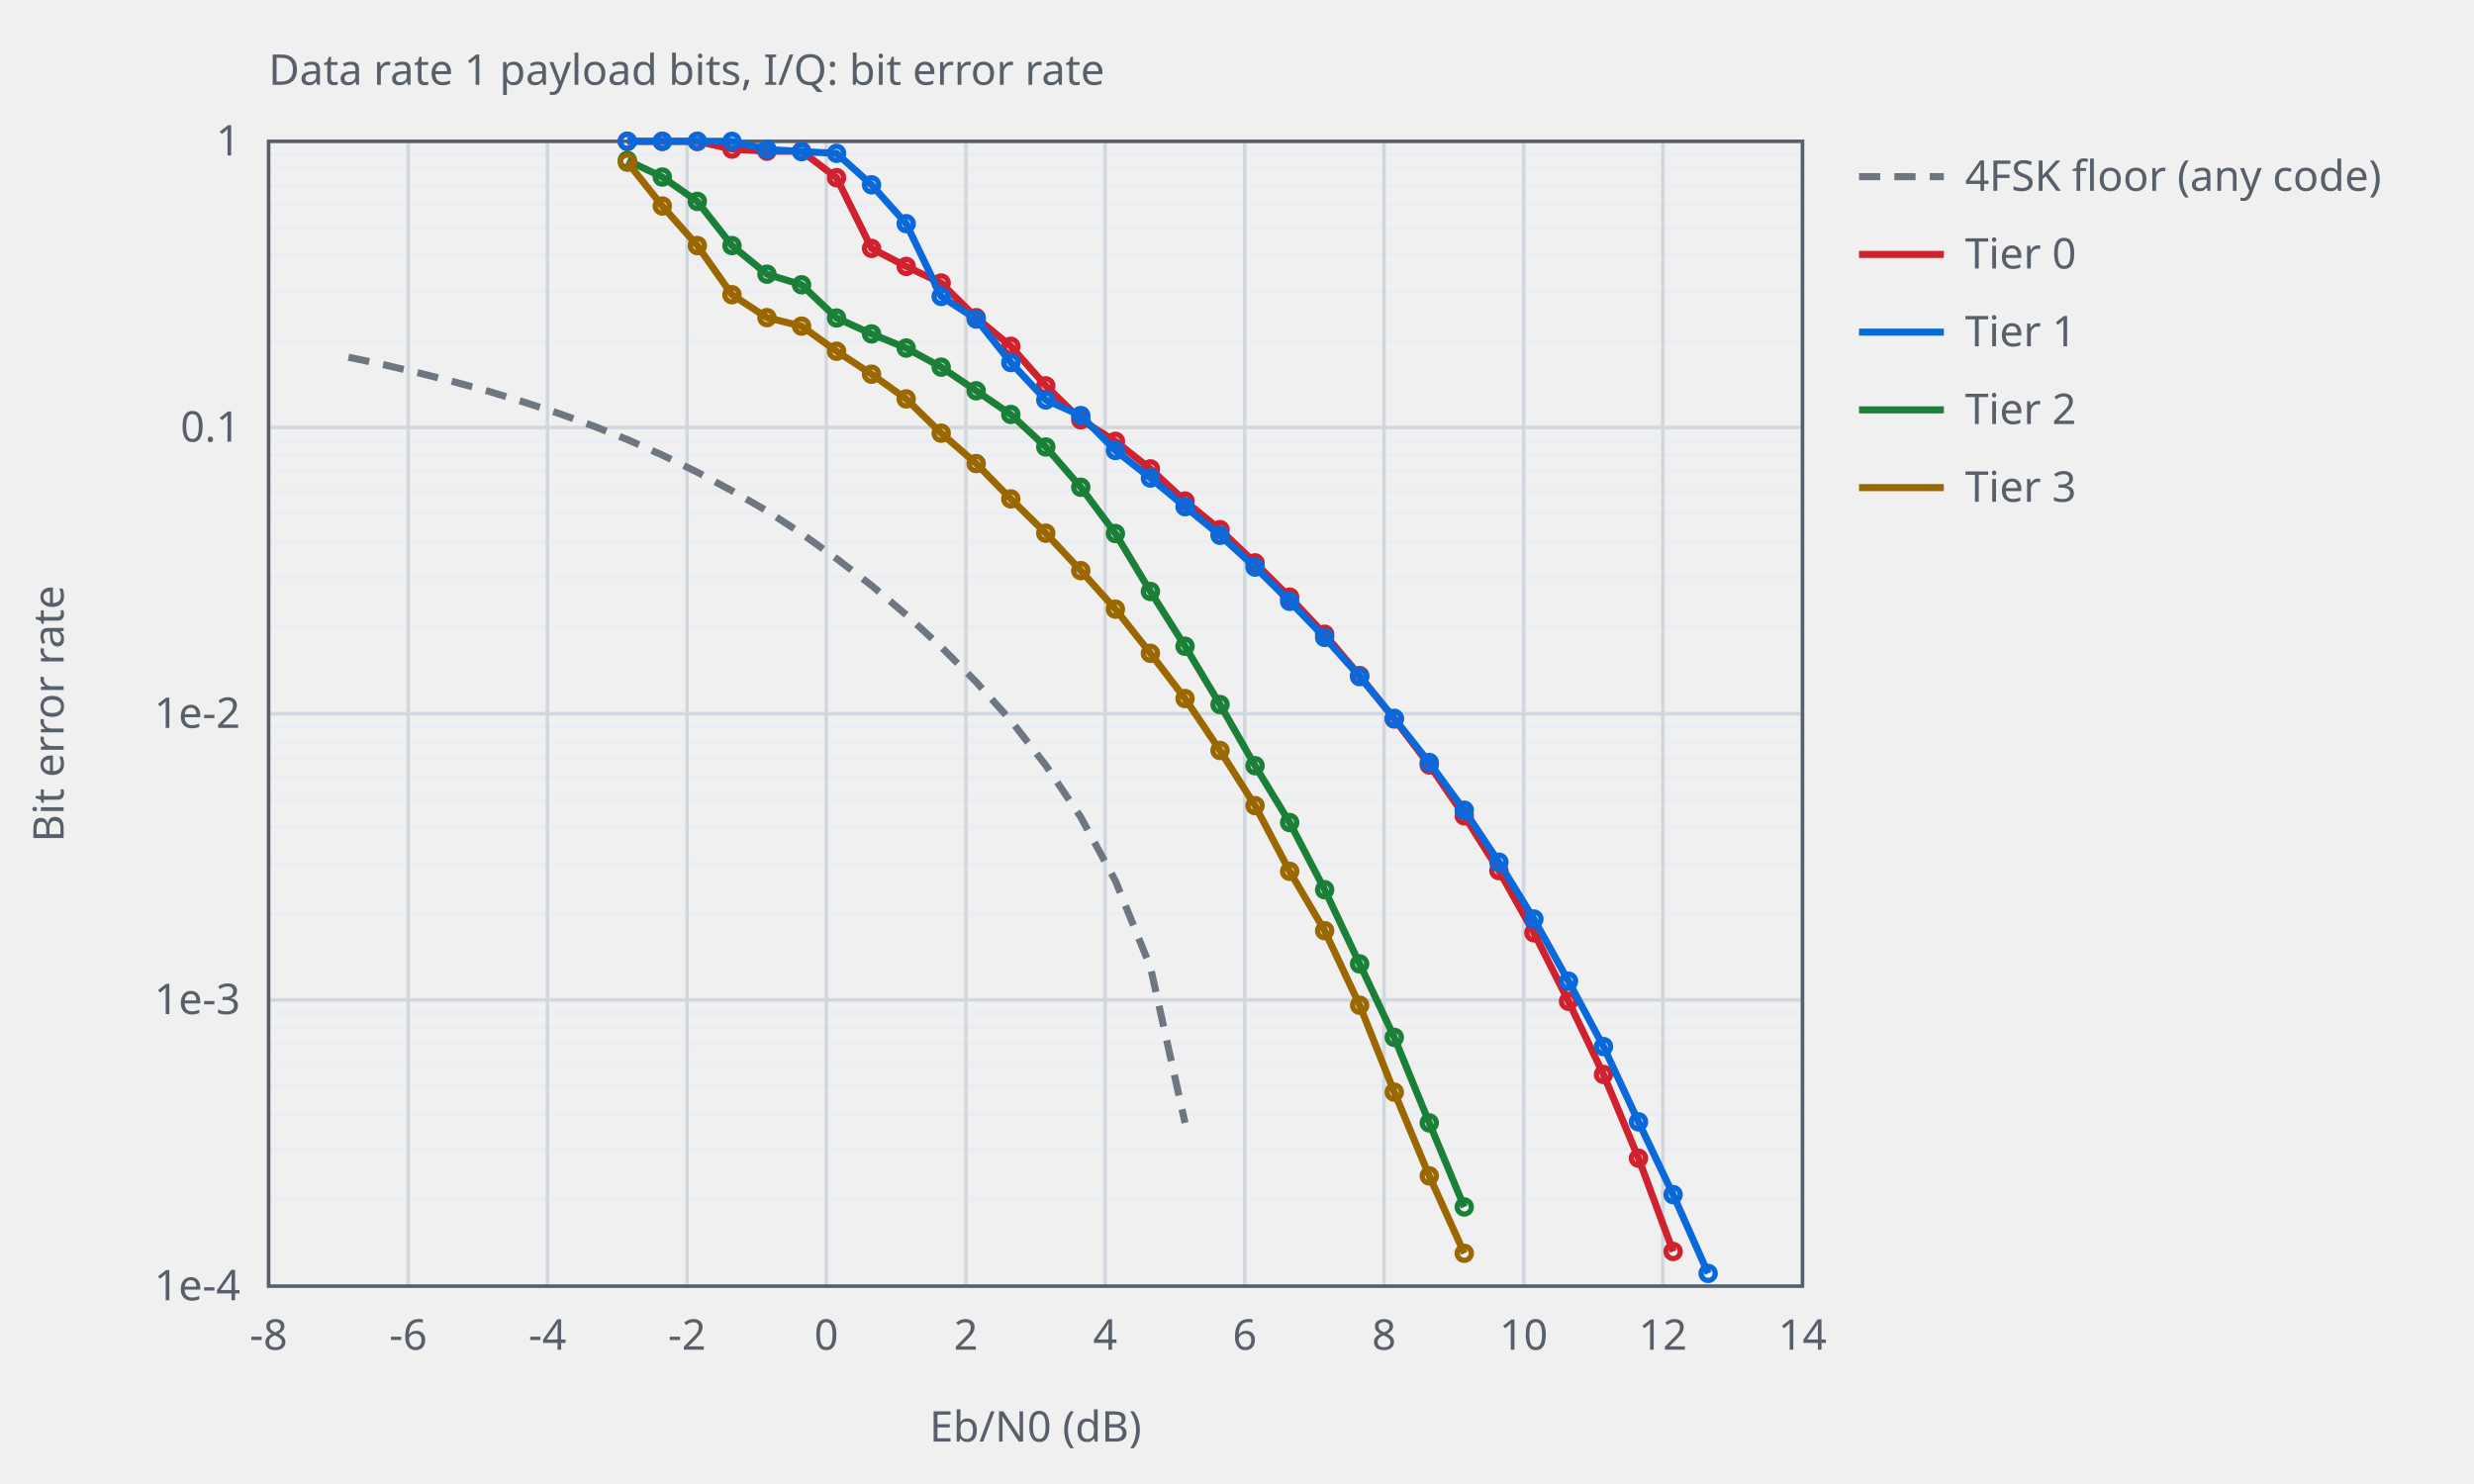
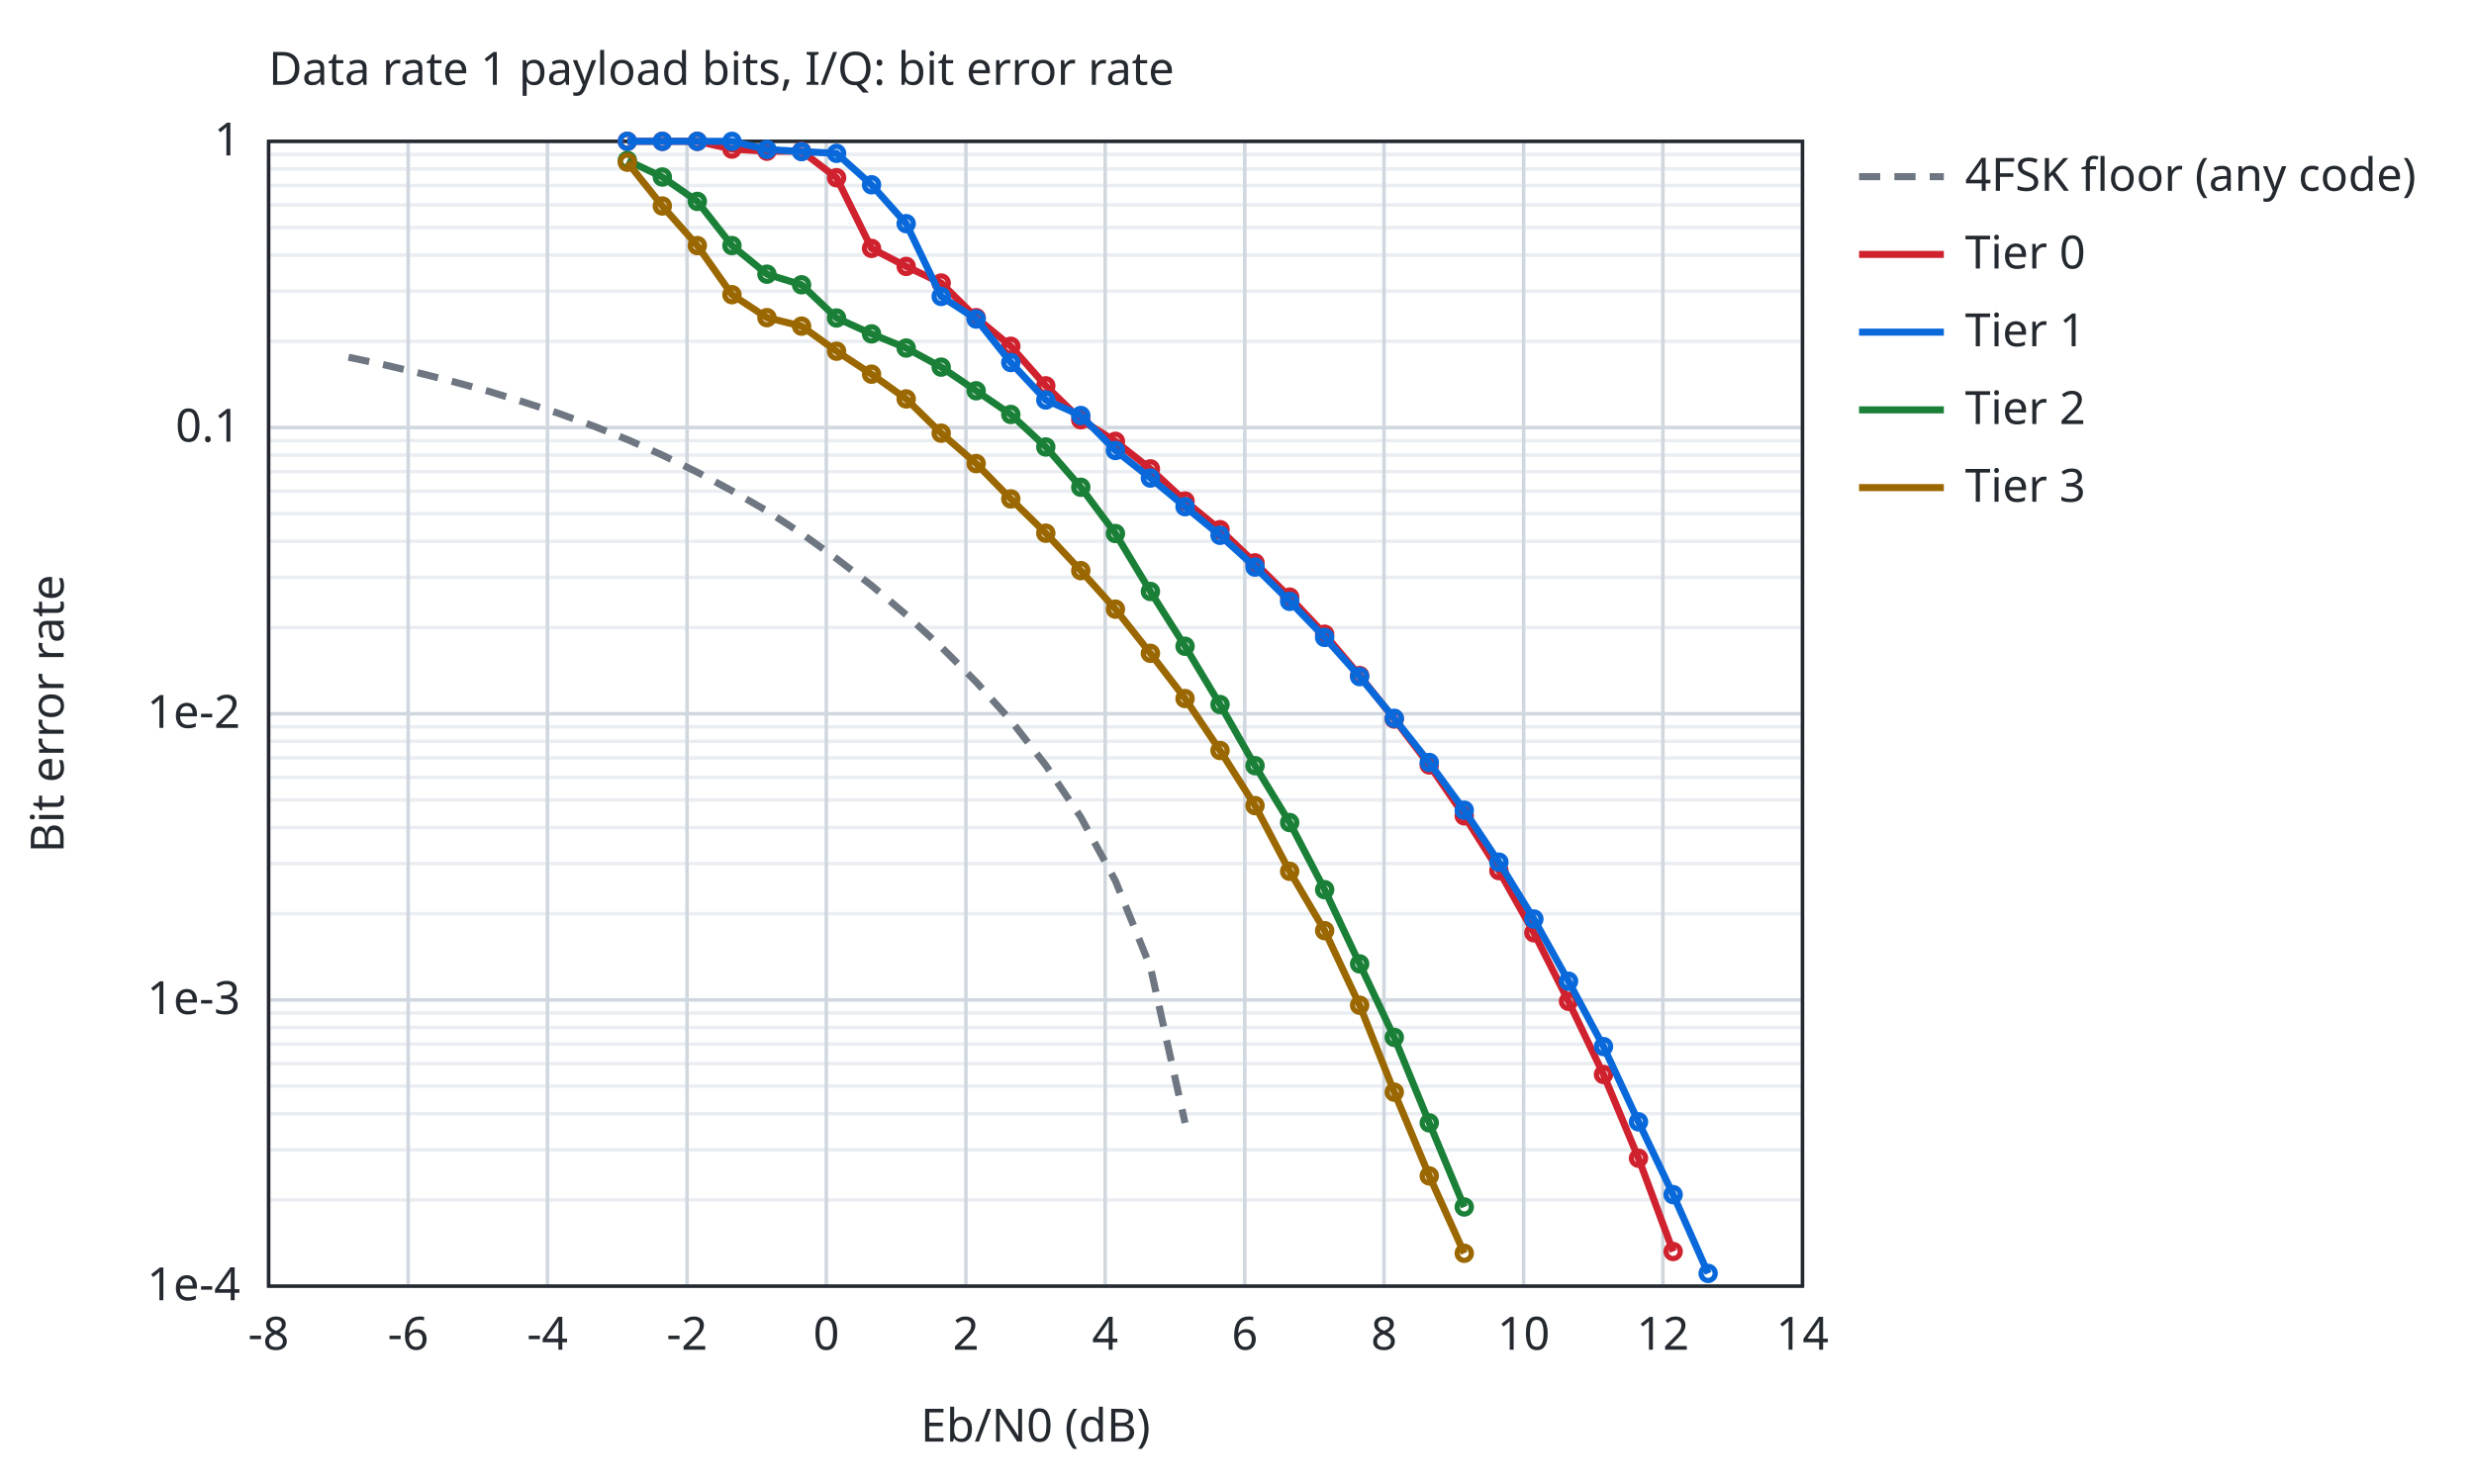
<svg xmlns="http://www.w3.org/2000/svg" width="700" height="420" viewBox="0 0 700 420">
-   <style>text{font-family:sans-serif;font-size:12px;fill:#57606a}.ax{stroke:#57606a;stroke-width:1;fill:none}.gr{stroke:#d0d7de;stroke-width:1}.mi{stroke:#eaeef2;stroke-width:1}.r0{stroke:#6e7781}.r1{stroke:#bc4c00}.r2{stroke:#8250df}.s1{stroke:#cf222e}.s2{stroke:#0969da}.s3{stroke:#1a7f37}.s4{stroke:#9a6700}.l{fill:none;stroke-width:2}.p{fill:none;stroke-width:1.5}@media (prefers-color-scheme:dark){text{fill:#c9d1d9}.ax{stroke:#8b949e}.gr{stroke:#30363d}.mi{stroke:#21262d}.r0{stroke:#8b949e}.r1{stroke:#f0883e}.r2{stroke:#d2a8ff}.s1{stroke:#ff7b72}.s2{stroke:#58a6ff}.s3{stroke:#3fb950}.s4{stroke:#d29922}}</style>
+   <style>text{font-family:sans-serif;font-size:13px;fill:#24292f}.bg{fill:#ffffff}.ax{stroke:#24292f;stroke-width:1;fill:none}.gr{stroke:#d0d7de;stroke-width:1}.mi{stroke:#eaeef2;stroke-width:1}.r0{stroke:#6e7781}.r1{stroke:#bc4c00}.r2{stroke:#8250df}.r3{stroke:#1a7f37}.r4{stroke:#9a6700}.s1{stroke:#cf222e}.s2{stroke:#0969da}.s3{stroke:#1a7f37}.s4{stroke:#9a6700}.f1{fill:#cf222e}.f2{fill:#0969da}.f3{fill:#1a7f37}.f4{fill:#9a6700}.l{fill:none;stroke-width:2}.p{fill:none;stroke-width:1.5}.e{fill:none;stroke-width:1;stroke-opacity:.25}@media (prefers-color-scheme:dark){text{fill:#e6edf3}.bg{fill:#0d1117}.ax{stroke:#8b949e}.gr{stroke:#30363d}.mi{stroke:#21262d}.r0{stroke:#8b949e}.r1{stroke:#f0883e}.r2{stroke:#d2a8ff}.r3{stroke:#3fb950}.r4{stroke:#d29922}.s1{stroke:#ff7b72}.s2{stroke:#58a6ff}.s3{stroke:#3fb950}.s4{stroke:#d29922}.f1{fill:#ff7b72}.f2{fill:#58a6ff}.f3{fill:#3fb950}.f4{fill:#d29922}}</style>
+   <rect class="bg" width="100%" height="100%" />
  <text x="76.0" y="24">Data rate 1 payload bits, I/Q: bit error rate</text>
  <line class="mi" x1="76.0" y1="96.6" x2="510.0" y2="96.6" />
  <line class="mi" x1="76.0" y1="82.4" x2="510.0" y2="82.4" />
  <line class="mi" x1="76.0" y1="72.2" x2="510.0" y2="72.2" />
  <line class="mi" x1="76.0" y1="64.4" x2="510.0" y2="64.4" />
  <line class="mi" x1="76.0" y1="58.0" x2="510.0" y2="58.0" />
  <line class="mi" x1="76.0" y1="52.5" x2="510.0" y2="52.5" />
  <line class="mi" x1="76.0" y1="47.8" x2="510.0" y2="47.8" />
  <line class="mi" x1="76.0" y1="43.7" x2="510.0" y2="43.7" />
  <line class="mi" x1="76.0" y1="177.6" x2="510.0" y2="177.6" />
  <line class="mi" x1="76.0" y1="163.4" x2="510.0" y2="163.4" />
  <line class="mi" x1="76.0" y1="153.2" x2="510.0" y2="153.2" />
  <line class="mi" x1="76.0" y1="145.4" x2="510.0" y2="145.4" />
  <line class="mi" x1="76.0" y1="139.0" x2="510.0" y2="139.0" />
  <line class="mi" x1="76.0" y1="133.5" x2="510.0" y2="133.5" />
  <line class="mi" x1="76.0" y1="128.8" x2="510.0" y2="128.8" />
  <line class="mi" x1="76.0" y1="124.7" x2="510.0" y2="124.7" />
  <line class="mi" x1="76.0" y1="258.6" x2="510.0" y2="258.6" />
  <line class="mi" x1="76.0" y1="244.4" x2="510.0" y2="244.4" />
  <line class="mi" x1="76.0" y1="234.2" x2="510.0" y2="234.2" />
  <line class="mi" x1="76.0" y1="226.4" x2="510.0" y2="226.4" />
  <line class="mi" x1="76.0" y1="220.0" x2="510.0" y2="220.0" />
  <line class="mi" x1="76.0" y1="214.5" x2="510.0" y2="214.5" />
  <line class="mi" x1="76.0" y1="209.8" x2="510.0" y2="209.8" />
  <line class="mi" x1="76.0" y1="205.7" x2="510.0" y2="205.7" />
  <line class="mi" x1="76.0" y1="339.6" x2="510.0" y2="339.6" />
  <line class="mi" x1="76.0" y1="325.4" x2="510.0" y2="325.4" />
  <line class="mi" x1="76.0" y1="315.2" x2="510.0" y2="315.2" />
  <line class="mi" x1="76.0" y1="307.4" x2="510.0" y2="307.4" />
  <line class="mi" x1="76.0" y1="301.0" x2="510.0" y2="301.0" />
  <line class="mi" x1="76.0" y1="295.5" x2="510.0" y2="295.5" />
  <line class="mi" x1="76.0" y1="290.8" x2="510.0" y2="290.8" />
  <line class="mi" x1="76.0" y1="286.7" x2="510.0" y2="286.7" />
  <line class="gr" x1="76.0" y1="364.0" x2="76.0" y2="40.0" />
  <text x="76.0" y="382.0" text-anchor="middle">-8</text>
  <line class="gr" x1="115.5" y1="364.0" x2="115.5" y2="40.0" />
  <text x="115.5" y="382.0" text-anchor="middle">-6</text>
  <line class="gr" x1="154.9" y1="364.0" x2="154.9" y2="40.0" />
  <text x="154.9" y="382.0" text-anchor="middle">-4</text>
  <line class="gr" x1="194.4" y1="364.0" x2="194.4" y2="40.0" />
  <text x="194.4" y="382.0" text-anchor="middle">-2</text>
  <line class="gr" x1="233.8" y1="364.0" x2="233.8" y2="40.0" />
  <text x="233.8" y="382.0" text-anchor="middle">0</text>
  <line class="gr" x1="273.3" y1="364.0" x2="273.3" y2="40.0" />
  <text x="273.3" y="382.0" text-anchor="middle">2</text>
  <line class="gr" x1="312.7" y1="364.0" x2="312.7" y2="40.0" />
  <text x="312.7" y="382.0" text-anchor="middle">4</text>
  <line class="gr" x1="352.2" y1="364.0" x2="352.2" y2="40.0" />
  <text x="352.2" y="382.0" text-anchor="middle">6</text>
  <line class="gr" x1="391.6" y1="364.0" x2="391.6" y2="40.0" />
  <text x="391.6" y="382.0" text-anchor="middle">8</text>
  <line class="gr" x1="431.1" y1="364.0" x2="431.1" y2="40.0" />
  <text x="431.1" y="382.0" text-anchor="middle">10</text>
  <line class="gr" x1="470.5" y1="364.0" x2="470.5" y2="40.0" />
  <text x="470.5" y="382.0" text-anchor="middle">12</text>
  <line class="gr" x1="510.0" y1="364.0" x2="510.0" y2="40.0" />
  <text x="510.0" y="382.0" text-anchor="middle">14</text>
  <line class="gr" x1="76.0" y1="40.0" x2="510.0" y2="40.0" />
  <text x="68.0" y="44.0" text-anchor="end">1</text>
  <line class="gr" x1="76.0" y1="121.0" x2="510.0" y2="121.0" />
  <text x="68.0" y="125.0" text-anchor="end">0.1</text>
  <line class="gr" x1="76.0" y1="202.0" x2="510.0" y2="202.0" />
  <text x="68.0" y="206.0" text-anchor="end">1e-2</text>
  <line class="gr" x1="76.0" y1="283.0" x2="510.0" y2="283.0" />
  <text x="68.0" y="287.0" text-anchor="end">1e-3</text>
  <line class="gr" x1="76.0" y1="364.0" x2="510.0" y2="364.0" />
  <text x="68.0" y="368.0" text-anchor="end">1e-4</text>
  <rect class="ax" x="76.0" y="40.0" width="434.0" height="324.0" />
  <text x="293.0" y="408.0" text-anchor="middle">Eb/N0 (dB)</text>
  <text x="18" y="202.0" text-anchor="middle" transform="rotate(-90 18 202.0)">Bit error rate</text>
  <path class="l r0" stroke-dasharray="6 4" d="M98.6,101.1 L108.5,103.2 L118.3,105.5 L128.2,108.0 L138.1,110.7 L147.9,113.7 L157.8,116.9 L167.7,120.5 L177.5,124.4 L187.4,128.8 L197.2,133.6 L207.1,138.9 L217.0,144.6 L226.8,151.0 L236.7,158.1 L246.6,165.7 L256.4,174.0 L266.3,183.1 L276.2,193.0 L286.0,203.9 L295.9,216.6 L305.7,231.1 L315.6,249.3 L325.5,273.7 L335.3,317.8" />
  <line class="l r0" stroke-dasharray="6 4" x1="526.0" y1="50.0" x2="550.0" y2="50.0" />
  <text x="556.0" y="54.0">4FSK floor (any code)</text>
  <path class="l s1" d="M177.5,40.0 L187.4,40.0 L197.3,40.0 L207.1,42.2 L217.0,42.8 L226.8,42.8 L236.7,50.3 L246.6,70.3 L256.4,75.4 L266.3,80.1 L276.2,89.9 L286.0,98.0 L295.9,109.2 L305.8,118.8 L315.6,124.9 L325.5,132.7 L335.3,141.8 L345.2,149.9 L355.1,159.3 L364.9,169.0 L374.8,179.5 L384.7,191.2 L394.5,203.5 L404.4,216.5 L414.3,230.9 L424.1,246.4 L434.0,264.0 L443.8,283.4 L453.7,304.1 L463.6,327.8 L473.4,354.2" />
  <circle class="p s1" cx="177.5" cy="40.0" r="2" />
  <circle class="p s1" cx="187.4" cy="40.0" r="2" />
  <circle class="p s1" cx="197.3" cy="40.0" r="2" />
  <circle class="p s1" cx="207.1" cy="42.2" r="2" />
  <circle class="p s1" cx="217.0" cy="42.8" r="2" />
  <circle class="p s1" cx="226.8" cy="42.8" r="2" />
  <circle class="p s1" cx="236.7" cy="50.3" r="2" />
  <circle class="p s1" cx="246.6" cy="70.3" r="2" />
  <circle class="p s1" cx="256.4" cy="75.4" r="2" />
  <circle class="p s1" cx="266.3" cy="80.1" r="2" />
  <circle class="p s1" cx="276.2" cy="89.9" r="2" />
  <circle class="p s1" cx="286.0" cy="98.0" r="2" />
  <circle class="p s1" cx="295.9" cy="109.2" r="2" />
  <circle class="p s1" cx="305.8" cy="118.8" r="2" />
  <circle class="p s1" cx="315.6" cy="124.9" r="2" />
  <circle class="p s1" cx="325.5" cy="132.7" r="2" />
  <circle class="p s1" cx="335.3" cy="141.8" r="2" />
  <circle class="p s1" cx="345.2" cy="149.9" r="2" />
  <circle class="p s1" cx="355.1" cy="159.3" r="2" />
  <circle class="p s1" cx="364.9" cy="169.0" r="2" />
  <circle class="p s1" cx="374.8" cy="179.5" r="2" />
  <circle class="p s1" cx="384.7" cy="191.2" r="2" />
  <circle class="p s1" cx="394.5" cy="203.5" r="2" />
  <circle class="p s1" cx="404.4" cy="216.5" r="2" />
  <circle class="p s1" cx="414.3" cy="230.9" r="2" />
  <circle class="p s1" cx="424.1" cy="246.4" r="2" />
  <circle class="p s1" cx="434.0" cy="264.0" r="2" />
  <circle class="p s1" cx="443.8" cy="283.4" r="2" />
  <circle class="p s1" cx="453.7" cy="304.1" r="2" />
  <circle class="p s1" cx="463.6" cy="327.8" r="2" />
  <circle class="p s1" cx="473.4" cy="354.2" r="2" />
  <line class="l s1" x1="526.0" y1="72.0" x2="550.0" y2="72.0" />
  <text x="556.0" y="76.0">Tier 0</text>
  <path class="l s2" d="M177.5,40.0 L187.4,40.0 L197.3,40.0 L207.1,40.0 L217.0,42.3 L226.8,42.9 L236.7,43.4 L246.6,52.3 L256.4,63.3 L266.3,83.9 L276.2,90.3 L286.0,102.6 L295.9,113.2 L305.8,117.6 L315.6,127.5 L325.5,135.3 L335.3,143.4 L345.2,151.5 L355.1,160.5 L364.9,170.2 L374.8,180.4 L384.7,191.5 L394.5,203.3 L404.4,215.8 L414.3,229.3 L424.1,244.0 L434.0,260.1 L443.8,277.7 L453.7,296.2 L463.6,317.5 L473.4,338.1 L483.3,360.4" />
  <circle class="p s2" cx="177.5" cy="40.0" r="2" />
  <circle class="p s2" cx="187.4" cy="40.0" r="2" />
  <circle class="p s2" cx="197.3" cy="40.0" r="2" />
  <circle class="p s2" cx="207.1" cy="40.0" r="2" />
  <circle class="p s2" cx="217.0" cy="42.3" r="2" />
  <circle class="p s2" cx="226.8" cy="42.9" r="2" />
  <circle class="p s2" cx="236.7" cy="43.4" r="2" />
  <circle class="p s2" cx="246.6" cy="52.3" r="2" />
  <circle class="p s2" cx="256.4" cy="63.3" r="2" />
  <circle class="p s2" cx="266.3" cy="83.9" r="2" />
  <circle class="p s2" cx="276.2" cy="90.3" r="2" />
  <circle class="p s2" cx="286.0" cy="102.6" r="2" />
  <circle class="p s2" cx="295.9" cy="113.2" r="2" />
  <circle class="p s2" cx="305.8" cy="117.6" r="2" />
  <circle class="p s2" cx="315.6" cy="127.5" r="2" />
  <circle class="p s2" cx="325.5" cy="135.3" r="2" />
  <circle class="p s2" cx="335.3" cy="143.4" r="2" />
  <circle class="p s2" cx="345.2" cy="151.5" r="2" />
  <circle class="p s2" cx="355.1" cy="160.5" r="2" />
  <circle class="p s2" cx="364.9" cy="170.2" r="2" />
  <circle class="p s2" cx="374.8" cy="180.4" r="2" />
  <circle class="p s2" cx="384.7" cy="191.5" r="2" />
  <circle class="p s2" cx="394.5" cy="203.3" r="2" />
  <circle class="p s2" cx="404.4" cy="215.8" r="2" />
  <circle class="p s2" cx="414.3" cy="229.3" r="2" />
  <circle class="p s2" cx="424.1" cy="244.0" r="2" />
  <circle class="p s2" cx="434.0" cy="260.1" r="2" />
  <circle class="p s2" cx="443.8" cy="277.7" r="2" />
  <circle class="p s2" cx="453.7" cy="296.2" r="2" />
  <circle class="p s2" cx="463.6" cy="317.5" r="2" />
  <circle class="p s2" cx="473.4" cy="338.1" r="2" />
  <circle class="p s2" cx="483.3" cy="360.4" r="2" />
  <line class="l s2" x1="526.0" y1="94.0" x2="550.0" y2="94.0" />
  <text x="556.0" y="98.0">Tier 1</text>
  <path class="l s3" d="M177.5,45.4 L187.4,50.1 L197.3,57.0 L207.1,69.5 L217.0,77.6 L226.8,80.6 L236.7,90.0 L246.6,94.5 L256.4,98.5 L266.3,103.9 L276.2,110.6 L286.0,117.3 L295.9,126.5 L305.8,137.9 L315.6,151.0 L325.5,167.4 L335.3,182.9 L345.2,199.4 L355.1,216.7 L364.9,232.8 L374.8,251.8 L384.7,272.8 L394.5,293.6 L404.4,317.8 L414.3,341.6" />
  <circle class="p s3" cx="177.5" cy="45.4" r="2" />
  <circle class="p s3" cx="187.4" cy="50.1" r="2" />
  <circle class="p s3" cx="197.3" cy="57.0" r="2" />
  <circle class="p s3" cx="207.1" cy="69.5" r="2" />
  <circle class="p s3" cx="217.0" cy="77.6" r="2" />
  <circle class="p s3" cx="226.8" cy="80.6" r="2" />
  <circle class="p s3" cx="236.7" cy="90.0" r="2" />
  <circle class="p s3" cx="246.6" cy="94.5" r="2" />
  <circle class="p s3" cx="256.4" cy="98.5" r="2" />
  <circle class="p s3" cx="266.3" cy="103.9" r="2" />
  <circle class="p s3" cx="276.2" cy="110.6" r="2" />
  <circle class="p s3" cx="286.0" cy="117.3" r="2" />
  <circle class="p s3" cx="295.9" cy="126.5" r="2" />
  <circle class="p s3" cx="305.8" cy="137.9" r="2" />
  <circle class="p s3" cx="315.6" cy="151.0" r="2" />
  <circle class="p s3" cx="325.5" cy="167.4" r="2" />
  <circle class="p s3" cx="335.3" cy="182.9" r="2" />
  <circle class="p s3" cx="345.2" cy="199.4" r="2" />
  <circle class="p s3" cx="355.1" cy="216.7" r="2" />
  <circle class="p s3" cx="364.9" cy="232.8" r="2" />
  <circle class="p s3" cx="374.8" cy="251.8" r="2" />
  <circle class="p s3" cx="384.7" cy="272.8" r="2" />
  <circle class="p s3" cx="394.5" cy="293.6" r="2" />
  <circle class="p s3" cx="404.4" cy="317.8" r="2" />
  <circle class="p s3" cx="414.3" cy="341.6" r="2" />
  <line class="l s3" x1="526.0" y1="116.0" x2="550.0" y2="116.0" />
  <text x="556.0" y="120.0">Tier 2</text>
  <path class="l s4" d="M177.5,45.9 L187.4,58.3 L197.3,69.5 L207.1,83.4 L217.0,89.9 L226.8,92.3 L236.7,99.4 L246.6,105.9 L256.4,112.9 L266.3,122.6 L276.2,131.2 L286.0,141.2 L295.9,150.9 L305.8,161.5 L315.6,172.4 L325.5,184.9 L335.3,197.7 L345.2,212.4 L355.1,228.0 L364.9,246.6 L374.8,263.4 L384.7,284.5 L394.5,309.1 L404.4,332.8 L414.3,354.7" />
  <circle class="p s4" cx="177.5" cy="45.9" r="2" />
  <circle class="p s4" cx="187.4" cy="58.3" r="2" />
  <circle class="p s4" cx="197.3" cy="69.5" r="2" />
  <circle class="p s4" cx="207.1" cy="83.4" r="2" />
  <circle class="p s4" cx="217.0" cy="89.9" r="2" />
  <circle class="p s4" cx="226.8" cy="92.3" r="2" />
  <circle class="p s4" cx="236.7" cy="99.4" r="2" />
  <circle class="p s4" cx="246.6" cy="105.9" r="2" />
  <circle class="p s4" cx="256.4" cy="112.9" r="2" />
  <circle class="p s4" cx="266.3" cy="122.6" r="2" />
  <circle class="p s4" cx="276.2" cy="131.2" r="2" />
  <circle class="p s4" cx="286.0" cy="141.2" r="2" />
  <circle class="p s4" cx="295.9" cy="150.9" r="2" />
  <circle class="p s4" cx="305.8" cy="161.5" r="2" />
  <circle class="p s4" cx="315.6" cy="172.4" r="2" />
  <circle class="p s4" cx="325.5" cy="184.9" r="2" />
  <circle class="p s4" cx="335.3" cy="197.7" r="2" />
  <circle class="p s4" cx="345.2" cy="212.4" r="2" />
  <circle class="p s4" cx="355.1" cy="228.0" r="2" />
  <circle class="p s4" cx="364.9" cy="246.6" r="2" />
  <circle class="p s4" cx="374.8" cy="263.4" r="2" />
  <circle class="p s4" cx="384.7" cy="284.5" r="2" />
  <circle class="p s4" cx="394.5" cy="309.1" r="2" />
  <circle class="p s4" cx="404.4" cy="332.8" r="2" />
  <circle class="p s4" cx="414.3" cy="354.7" r="2" />
  <line class="l s4" x1="526.0" y1="138.0" x2="550.0" y2="138.0" />
  <text x="556.0" y="142.0">Tier 3</text>
</svg>
